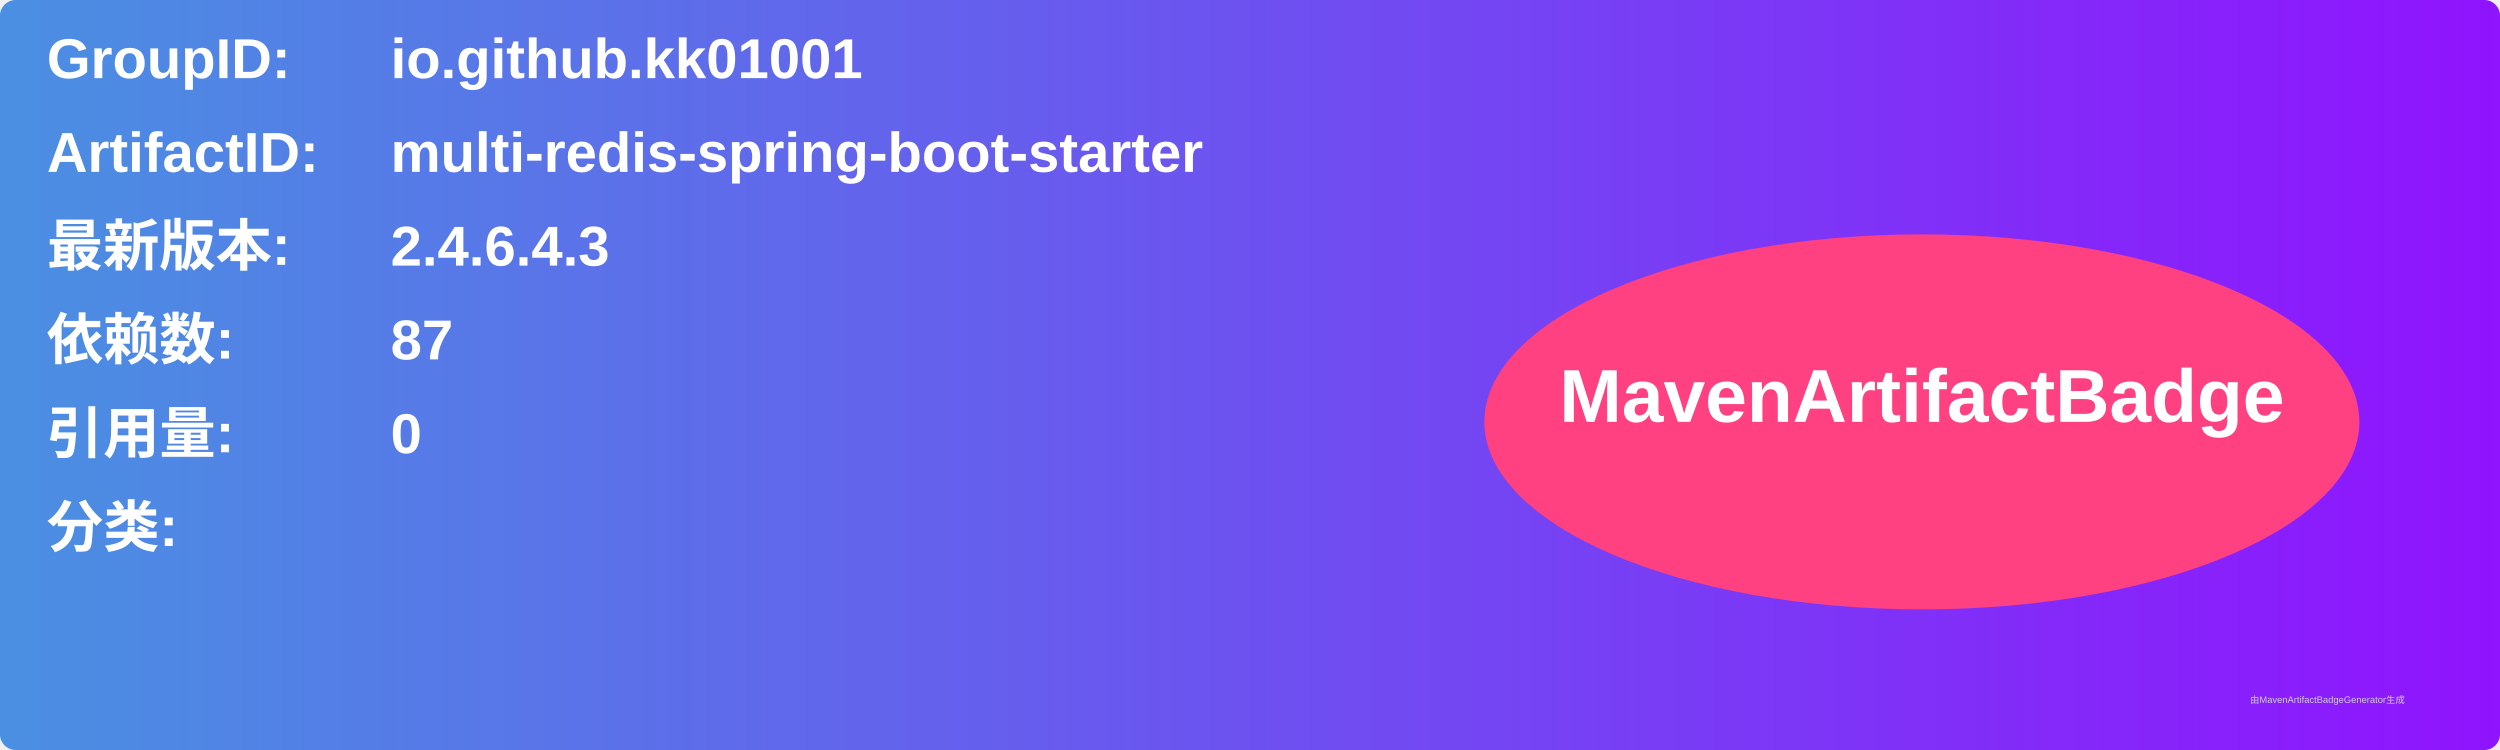
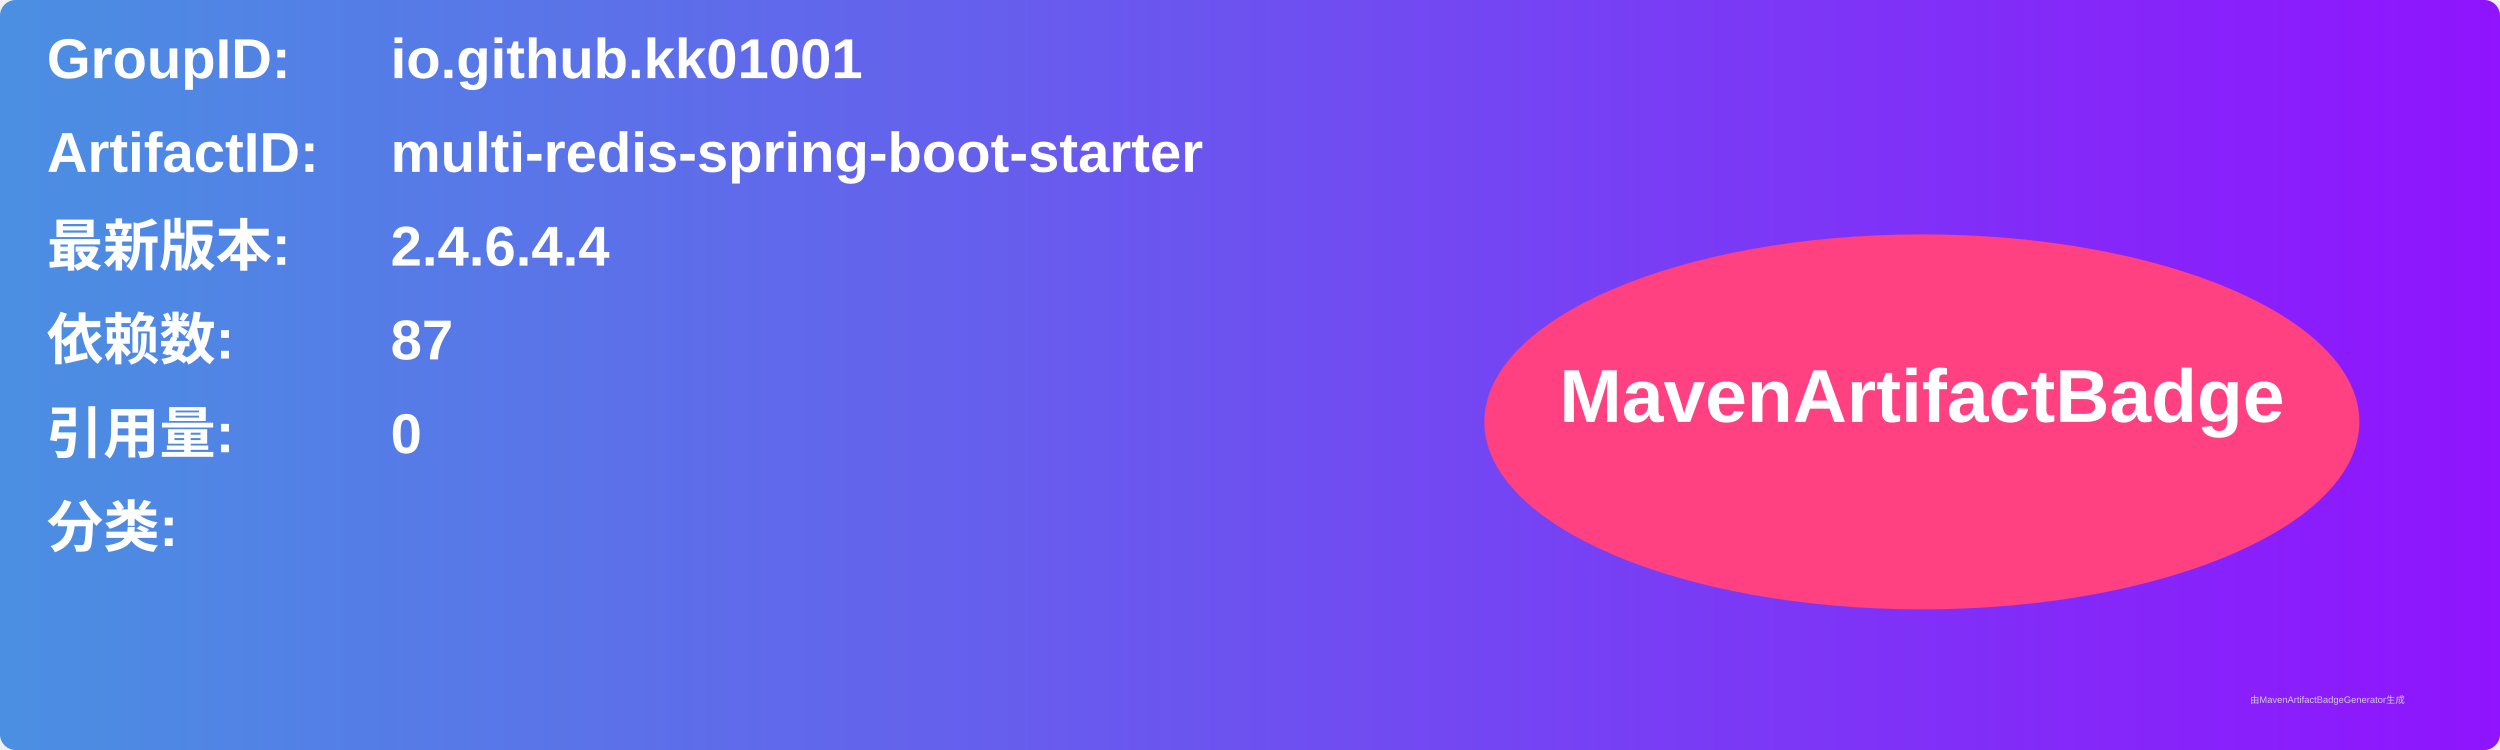
<svg xmlns="http://www.w3.org/2000/svg" width="800" height="240" viewBox="0 0 800 240">
  <linearGradient id="grad" x1="0%" y1="0%" x2="100%" y2="0%">
    <stop offset="0%" stop-color="#4a90e2" />
    <stop offset="100%" stop-color="#9013fe" />
  </linearGradient>
  <rect width="100%" height="100%" rx="5" ry="5" fill="url(#grad)" />
  <g transform="translate(15, 15)">
    <text x="0" y="10" font-family="Arial" font-size="18" fill="white" font-weight="bold" width="260">GroupID:</text>
    <text x="110" y="10" font-family="Arial" font-size="18" fill="white" font-weight="bold" width="460">io.github.kk01001</text>
    <text x="0" y="40" font-family="Arial" font-size="18" fill="white" font-weight="bold" width="260">ArtifactID:</text>
    <text x="110" y="40" font-family="Arial" font-size="18" fill="white" font-weight="bold" width="460">multi-redis-spring-boot-starter</text>
    <text x="0" y="70" font-family="Arial" font-size="18" fill="white" font-weight="bold">最新版本:</text>
    <text x="110" y="70" font-family="Arial" font-size="18" fill="white" font-weight="bold">
-       <tspan font-weight="bold">2.4.6.4.3</tspan>
+       <tspan font-weight="bold">2.4.6.4.4</tspan>
    </text>
    <text x="0" y="100" font-family="Arial" font-size="18" fill="white" font-weight="bold">依赖数: </text>
    <text x="110" y="100" font-family="Arial" font-size="18" fill="white">
      <tspan font-weight="bold">87</tspan>
    </text>
    <text x="0" y="130" font-family="Arial" font-size="18" fill="white" font-weight="bold">引用量: </text>
    <text x="110" y="130" font-family="Arial" font-size="18" fill="white">
      <tspan font-weight="bold">0</tspan>
    </text>
    <text x="0" y="160" font-family="Arial" font-size="18" fill="white" font-weight="bold">分类:</text>
    <text x="10" y="190" font-family="Arial" font-size="10" fill="white">
      <tspan font-weight="bold" />
    </text>
    <ellipse cx="600" cy="120" rx="140" ry="60" fill="#ff4081" />
    <text x="600" y="120" text-anchor="middle" font-family="Arial" font-size="24" fill="white" font-weight="bold">MavenArtifactBadge</text>
  </g>
  <text x="720" y="225" font-family="Arial" font-size="3" fill="#d0d0d0">由MavenArtifactBadgeGenerator生成</text>
</svg>
